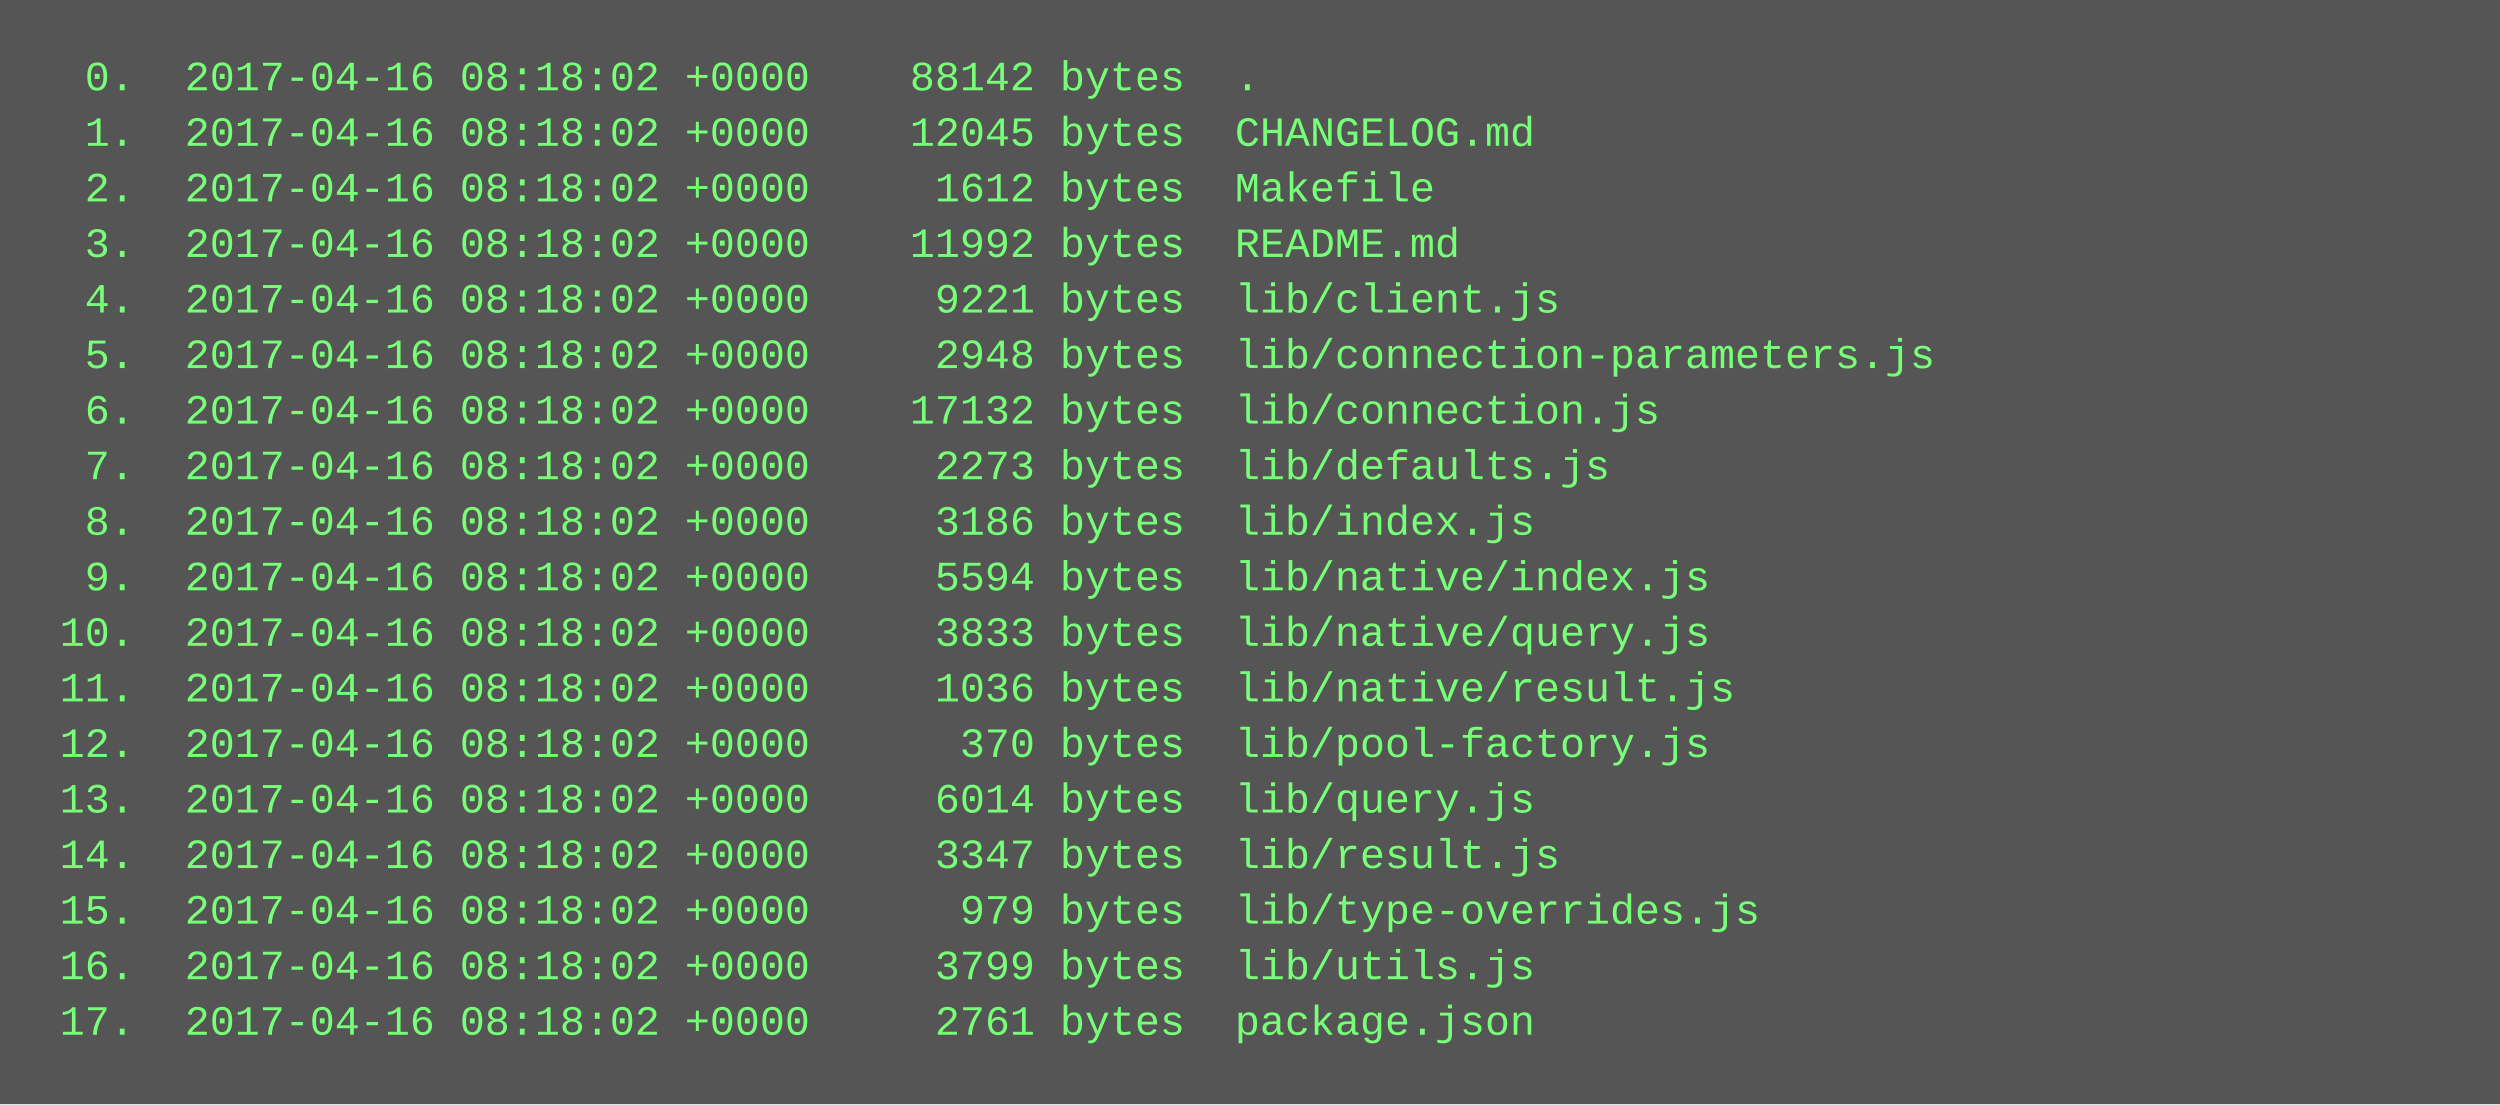
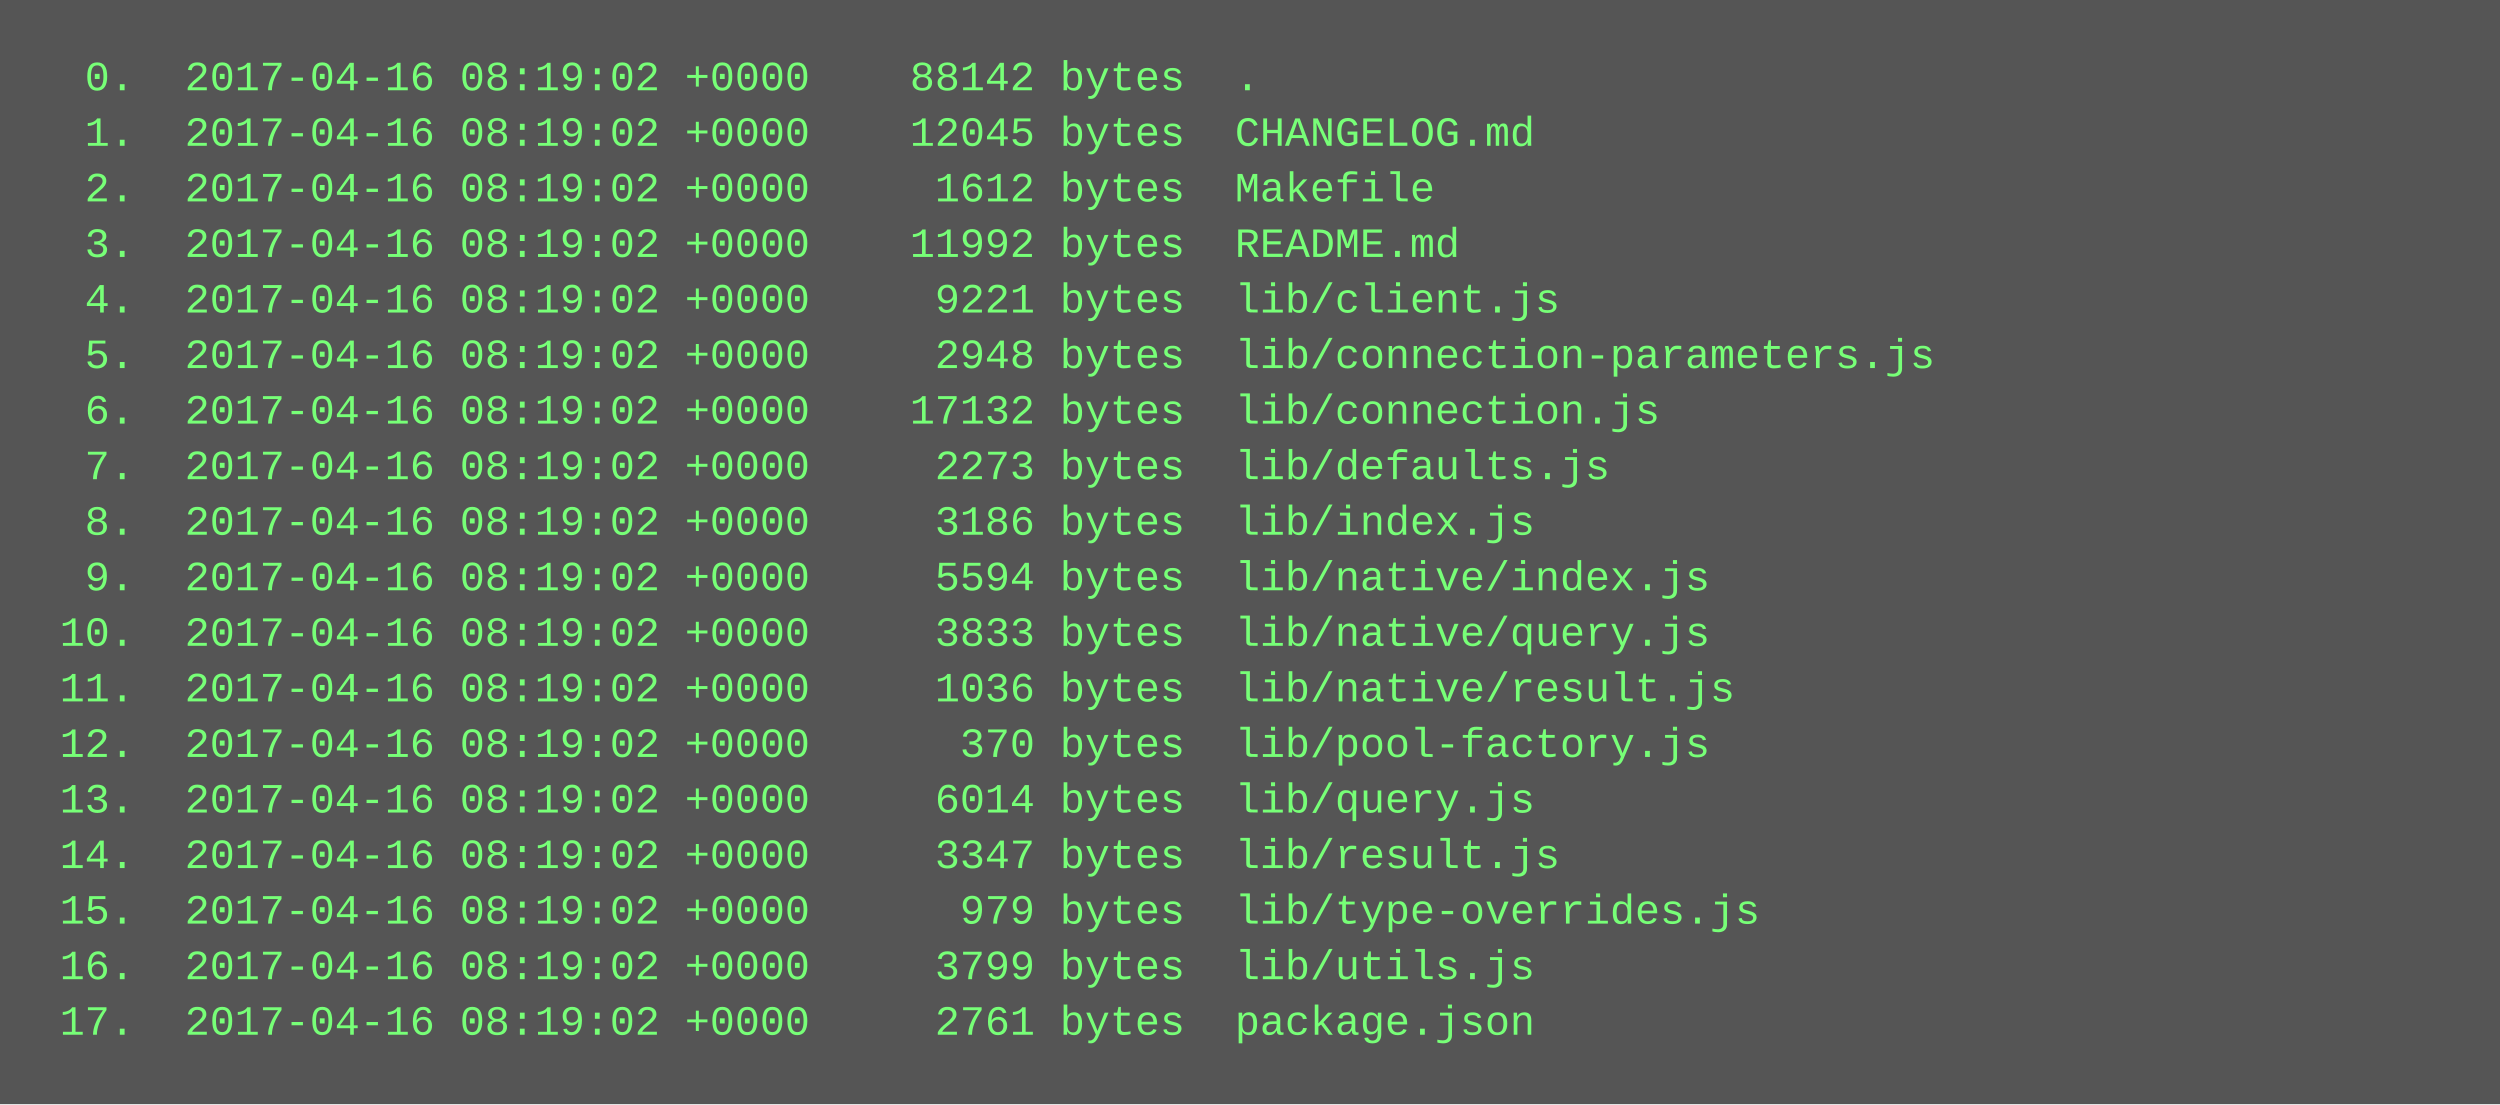
<svg xmlns="http://www.w3.org/2000/svg" height="318" width="720">
  <rect height="318" fill="#555" width="720" />
  <text fill="#7f7" font-family="Courier New" font-size="12" xml:space="preserve">
-     <tspan x="10" y="26">  0.  2017-04-16 08:18:02 +0000    88142 bytes  .</tspan>
-     <tspan x="10" y="42">  1.  2017-04-16 08:18:02 +0000    12045 bytes  CHANGELOG.md</tspan>
-     <tspan x="10" y="58">  2.  2017-04-16 08:18:02 +0000     1612 bytes  Makefile</tspan>
-     <tspan x="10" y="74">  3.  2017-04-16 08:18:02 +0000    11992 bytes  README.md</tspan>
-     <tspan x="10" y="90">  4.  2017-04-16 08:18:02 +0000     9221 bytes  lib/client.js</tspan>
-     <tspan x="10" y="106">  5.  2017-04-16 08:18:02 +0000     2948 bytes  lib/connection-parameters.js</tspan>
-     <tspan x="10" y="122">  6.  2017-04-16 08:18:02 +0000    17132 bytes  lib/connection.js</tspan>
-     <tspan x="10" y="138">  7.  2017-04-16 08:18:02 +0000     2273 bytes  lib/defaults.js</tspan>
-     <tspan x="10" y="154">  8.  2017-04-16 08:18:02 +0000     3186 bytes  lib/index.js</tspan>
-     <tspan x="10" y="170">  9.  2017-04-16 08:18:02 +0000     5594 bytes  lib/native/index.js</tspan>
-     <tspan x="10" y="186"> 10.  2017-04-16 08:18:02 +0000     3833 bytes  lib/native/query.js</tspan>
-     <tspan x="10" y="202"> 11.  2017-04-16 08:18:02 +0000     1036 bytes  lib/native/result.js</tspan>
-     <tspan x="10" y="218"> 12.  2017-04-16 08:18:02 +0000      370 bytes  lib/pool-factory.js</tspan>
-     <tspan x="10" y="234"> 13.  2017-04-16 08:18:02 +0000     6014 bytes  lib/query.js</tspan>
-     <tspan x="10" y="250"> 14.  2017-04-16 08:18:02 +0000     3347 bytes  lib/result.js</tspan>
-     <tspan x="10" y="266"> 15.  2017-04-16 08:18:02 +0000      979 bytes  lib/type-overrides.js</tspan>
-     <tspan x="10" y="282"> 16.  2017-04-16 08:18:02 +0000     3799 bytes  lib/utils.js</tspan>
-     <tspan x="10" y="298"> 17.  2017-04-16 08:18:02 +0000     2761 bytes  package.json</tspan>
+     <tspan x="10" y="26">  0.  2017-04-16 08:19:02 +0000    88142 bytes  .</tspan>
+     <tspan x="10" y="42">  1.  2017-04-16 08:19:02 +0000    12045 bytes  CHANGELOG.md</tspan>
+     <tspan x="10" y="58">  2.  2017-04-16 08:19:02 +0000     1612 bytes  Makefile</tspan>
+     <tspan x="10" y="74">  3.  2017-04-16 08:19:02 +0000    11992 bytes  README.md</tspan>
+     <tspan x="10" y="90">  4.  2017-04-16 08:19:02 +0000     9221 bytes  lib/client.js</tspan>
+     <tspan x="10" y="106">  5.  2017-04-16 08:19:02 +0000     2948 bytes  lib/connection-parameters.js</tspan>
+     <tspan x="10" y="122">  6.  2017-04-16 08:19:02 +0000    17132 bytes  lib/connection.js</tspan>
+     <tspan x="10" y="138">  7.  2017-04-16 08:19:02 +0000     2273 bytes  lib/defaults.js</tspan>
+     <tspan x="10" y="154">  8.  2017-04-16 08:19:02 +0000     3186 bytes  lib/index.js</tspan>
+     <tspan x="10" y="170">  9.  2017-04-16 08:19:02 +0000     5594 bytes  lib/native/index.js</tspan>
+     <tspan x="10" y="186"> 10.  2017-04-16 08:19:02 +0000     3833 bytes  lib/native/query.js</tspan>
+     <tspan x="10" y="202"> 11.  2017-04-16 08:19:02 +0000     1036 bytes  lib/native/result.js</tspan>
+     <tspan x="10" y="218"> 12.  2017-04-16 08:19:02 +0000      370 bytes  lib/pool-factory.js</tspan>
+     <tspan x="10" y="234"> 13.  2017-04-16 08:19:02 +0000     6014 bytes  lib/query.js</tspan>
+     <tspan x="10" y="250"> 14.  2017-04-16 08:19:02 +0000     3347 bytes  lib/result.js</tspan>
+     <tspan x="10" y="266"> 15.  2017-04-16 08:19:02 +0000      979 bytes  lib/type-overrides.js</tspan>
+     <tspan x="10" y="282"> 16.  2017-04-16 08:19:02 +0000     3799 bytes  lib/utils.js</tspan>
+     <tspan x="10" y="298"> 17.  2017-04-16 08:19:02 +0000     2761 bytes  package.json</tspan>
  </text>
</svg>
